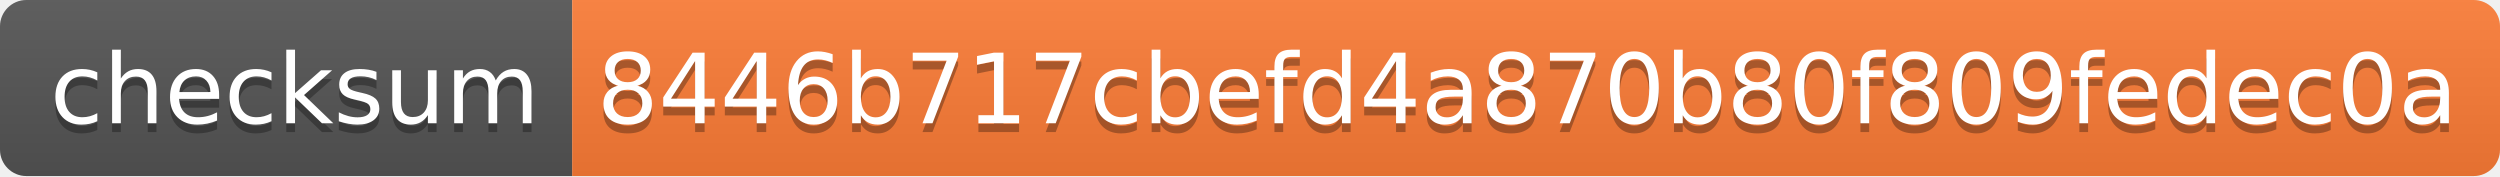
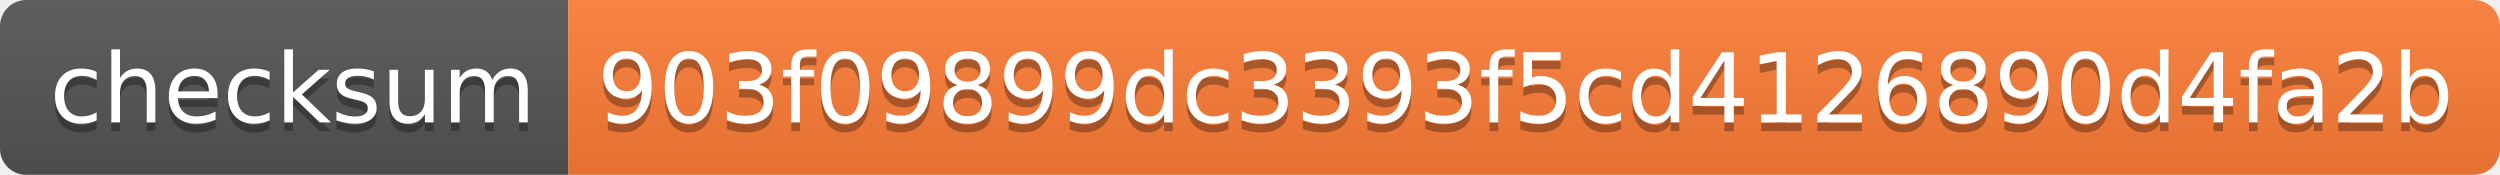
- <svg xmlns="http://www.w3.org/2000/svg" width="284" height="20" role="img" aria-label="checksum: 8446b717cbefd4a870b80f809fedec0a">
+ <svg xmlns="http://www.w3.org/2000/svg" width="286" height="20" role="img" aria-label="checksum: 903f09899dc3393f5cd4126890d4fa2b">
  <linearGradient id="s" x2="0" y2="100%">
    <stop offset="0" stop-color="#bbb" stop-opacity=".1" />
    <stop offset="1" stop-opacity=".1" />
  </linearGradient>
  <clipPath id="r">
-     <rect width="284" height="20" rx="3" fill="#fff" />
+     <rect width="286" height="20" rx="3" fill="#fff" />
  </clipPath>
  <g clip-path="url(#r)">
    <rect width="65" height="20" fill="#555" />
-     <rect x="65" width="219" height="20" fill="#fe7d37" />
-     <rect width="284" height="20" fill="url(#s)" />
+     <rect x="65" width="221" height="20" fill="#fe7d37" />
+     <rect width="286" height="20" fill="url(#s)" />
  </g>
  <g fill="#fff" text-anchor="middle" font-family="Verdana,Geneva,DejaVu Sans,sans-serif" text-rendering="geometricPrecision" font-size="110">
    <text aria-hidden="true" x="335" y="150" fill="#010101" fill-opacity=".3" transform="scale(.1)" textLength="550">checksum</text>
    <text x="335" y="140" transform="scale(.1)" fill="#fff" textLength="550">checksum</text>
-     <text aria-hidden="true" x="1735" y="150" fill="#010101" fill-opacity=".3" transform="scale(.1)" textLength="2090">8446b717cbefd4a870b80f809fedec0a</text>
-     <text x="1735" y="140" transform="scale(.1)" fill="#fff" textLength="2090">8446b717cbefd4a870b80f809fedec0a</text>
+     <text aria-hidden="true" x="1745" y="150" fill="#010101" fill-opacity=".3" transform="scale(.1)" textLength="2110">903f09899dc3393f5cd4126890d4fa2b</text>
+     <text x="1745" y="140" transform="scale(.1)" fill="#fff" textLength="2110">903f09899dc3393f5cd4126890d4fa2b</text>
  </g>
</svg>
